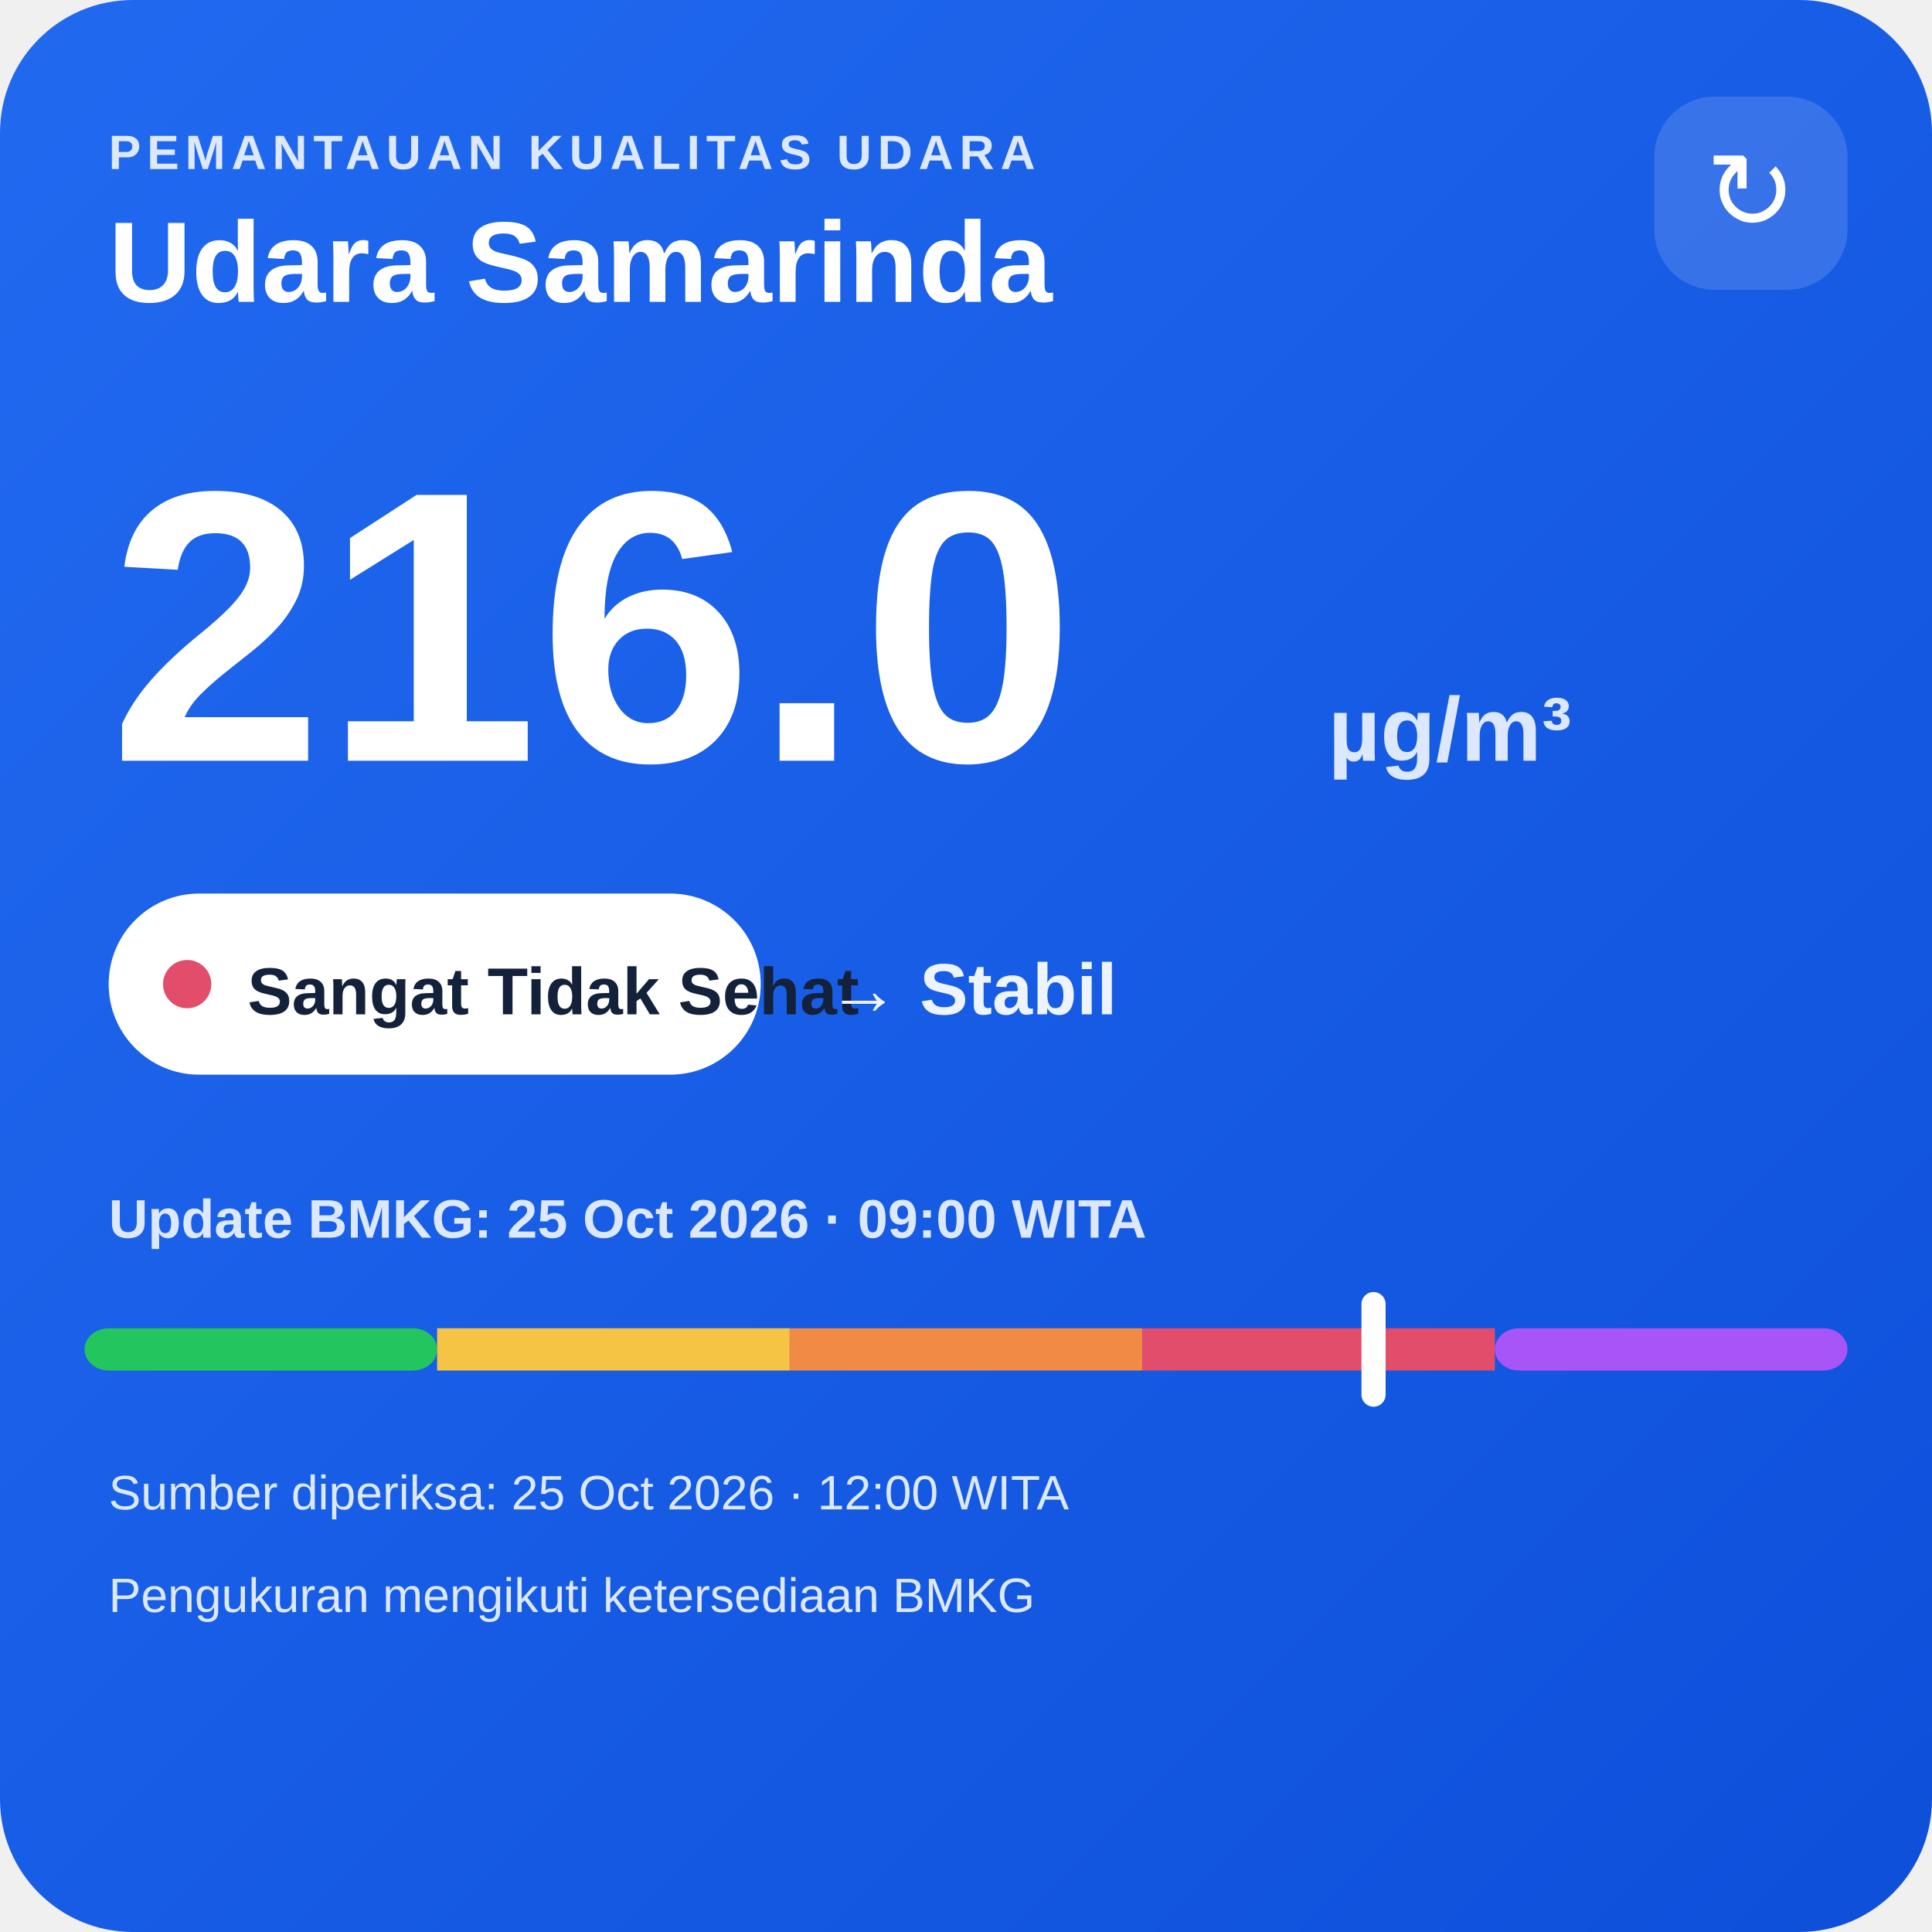
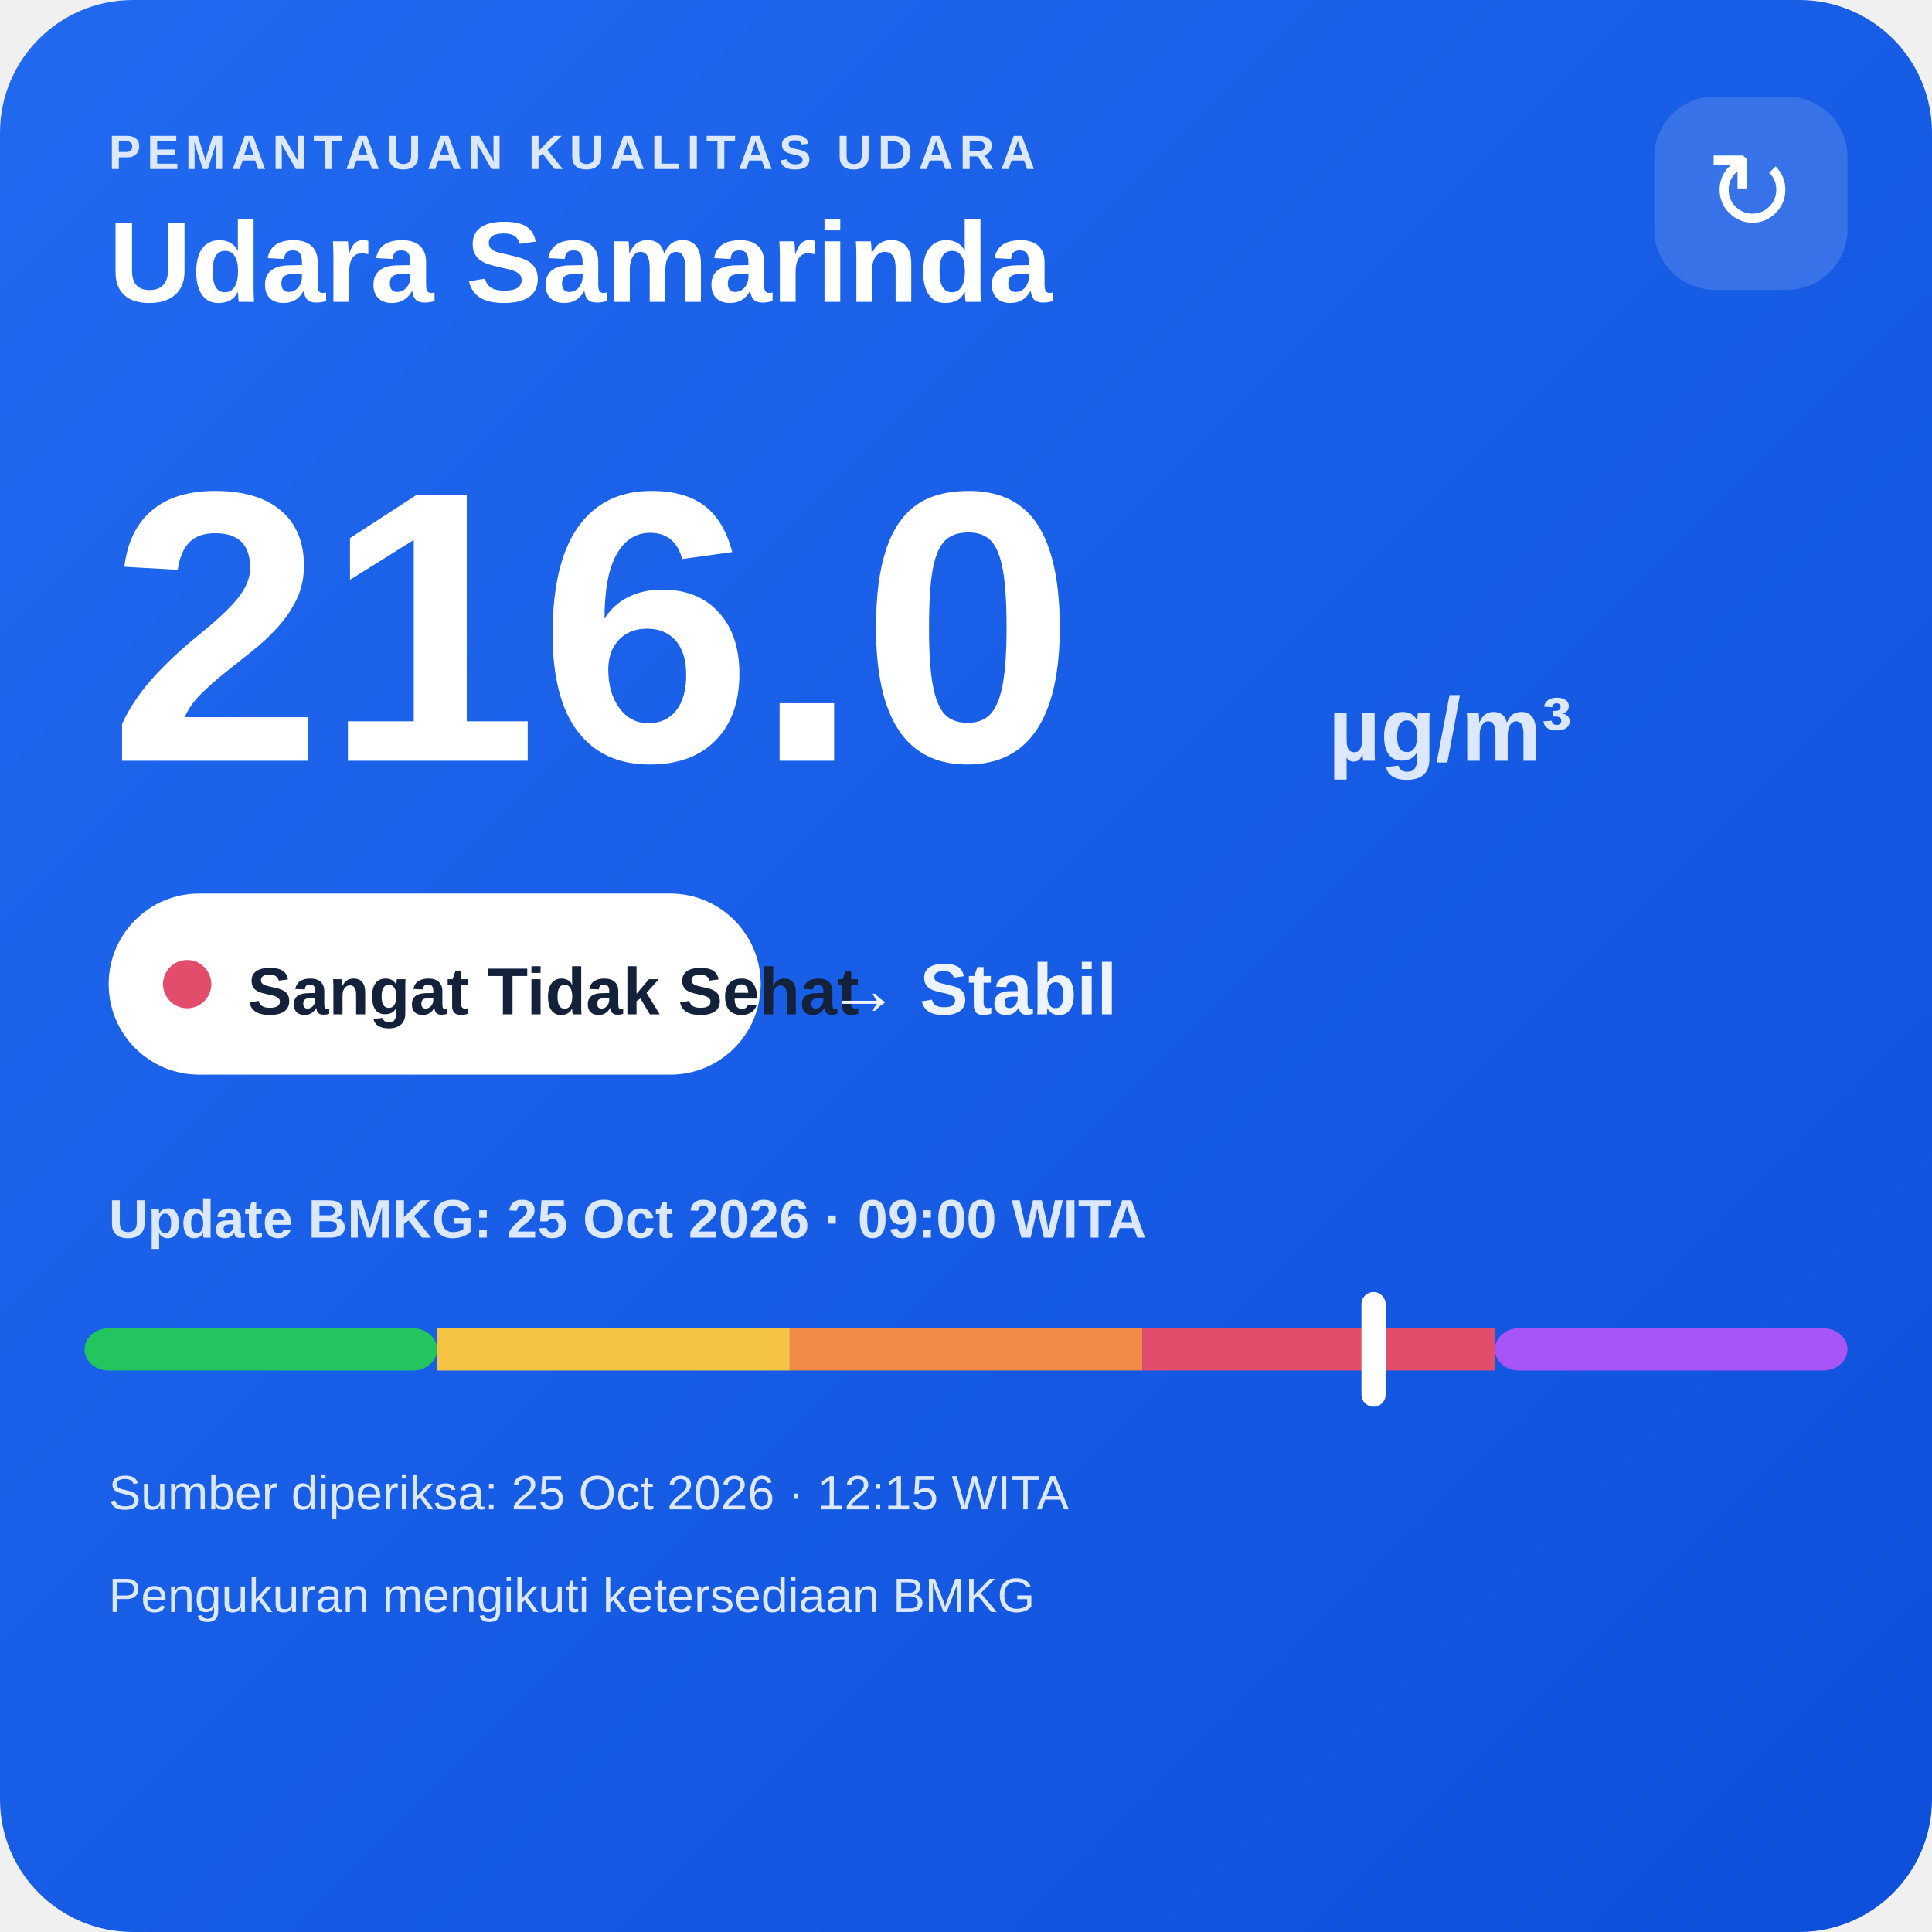
<svg xmlns="http://www.w3.org/2000/svg" width="320" height="320" viewBox="0 0 320 320">
  <defs>
    <linearGradient id="bg" x1="0" y1="0" x2="1" y2="1">
      <stop offset="0" stop-color="#216af0" />
      <stop offset="1" stop-color="#0e4fda" />
    </linearGradient>
  </defs>
  <rect width="320" height="320" rx="22" fill="url(#bg)" />
  <text x="18" y="28" fill="#dce8ff" font-family="Arial,sans-serif" font-size="8" font-weight="700" letter-spacing="1">PEMANTAUAN KUALITAS UDARA</text>
  <text x="18" y="50" fill="#ffffff" font-family="Arial,sans-serif" font-size="19" font-weight="700">Udara Samarinda</text>
  <rect x="274" y="16" width="32" height="32" rx="10" fill="#ffffff" fill-opacity=".14" />
  <text x="290" y="38" text-anchor="middle" fill="#ffffff" font-family="Arial,sans-serif" font-size="18">↻</text>
  <text x="18" y="126" fill="#ffffff" font-family="Arial,sans-serif" font-size="64" font-weight="800">216.0</text>
  <text x="220" y="126" fill="#dce8ff" font-family="Arial,sans-serif" font-size="15" font-weight="700">µg/m³</text>
  <rect x="18" y="148" width="108" height="30" rx="15" fill="#ffffff" />
  <circle cx="31" cy="163" r="4" fill="#e24d6b" />
  <text x="41" y="168" fill="#13213a" font-family="Arial,sans-serif" font-size="11" font-weight="700">Sangat Tidak Sehat</text>
  <text x="137" y="168" fill="#eef4ff" font-family="Arial,sans-serif" font-size="12" font-weight="700">→ Stabil</text>
  <text x="18" y="205" fill="#dce8ff" font-family="Arial,sans-serif" font-size="9" font-weight="700">Update BMKG: 25 Oct 2026 · 09:00 WITA</text>
  <rect x="14" y="220" width="58.4" height="7" rx="4" fill="#22c55e" />
  <rect x="72.4" y="220" width="58.4" height="7" fill="#f6c445" />
  <rect x="130.8" y="220" width="58.4" height="7" fill="#f08a45" />
  <rect x="189.2" y="220" width="58.4" height="7" fill="#e24d6b" />
  <rect x="247.6" y="220" width="58.4" height="7" rx="4" fill="#a855f7" />
  <rect x="225.5" y="214" width="4" height="19" rx="2" fill="#ffffff" />
-   <text x="18" y="250" fill="#dce8ff" font-family="Arial,sans-serif" font-size="8">Sumber diperiksa: 25 Oct 2026 · 12:00 WITA</text>
+   <text x="18" y="250" fill="#dce8ff" font-family="Arial,sans-serif" font-size="8">Sumber diperiksa: 25 Oct 2026 · 12:15 WITA</text>
  <text x="18" y="267" fill="#dce8ff" font-family="Arial,sans-serif" font-size="8">Pengukuran mengikuti ketersediaan BMKG</text>
</svg>
